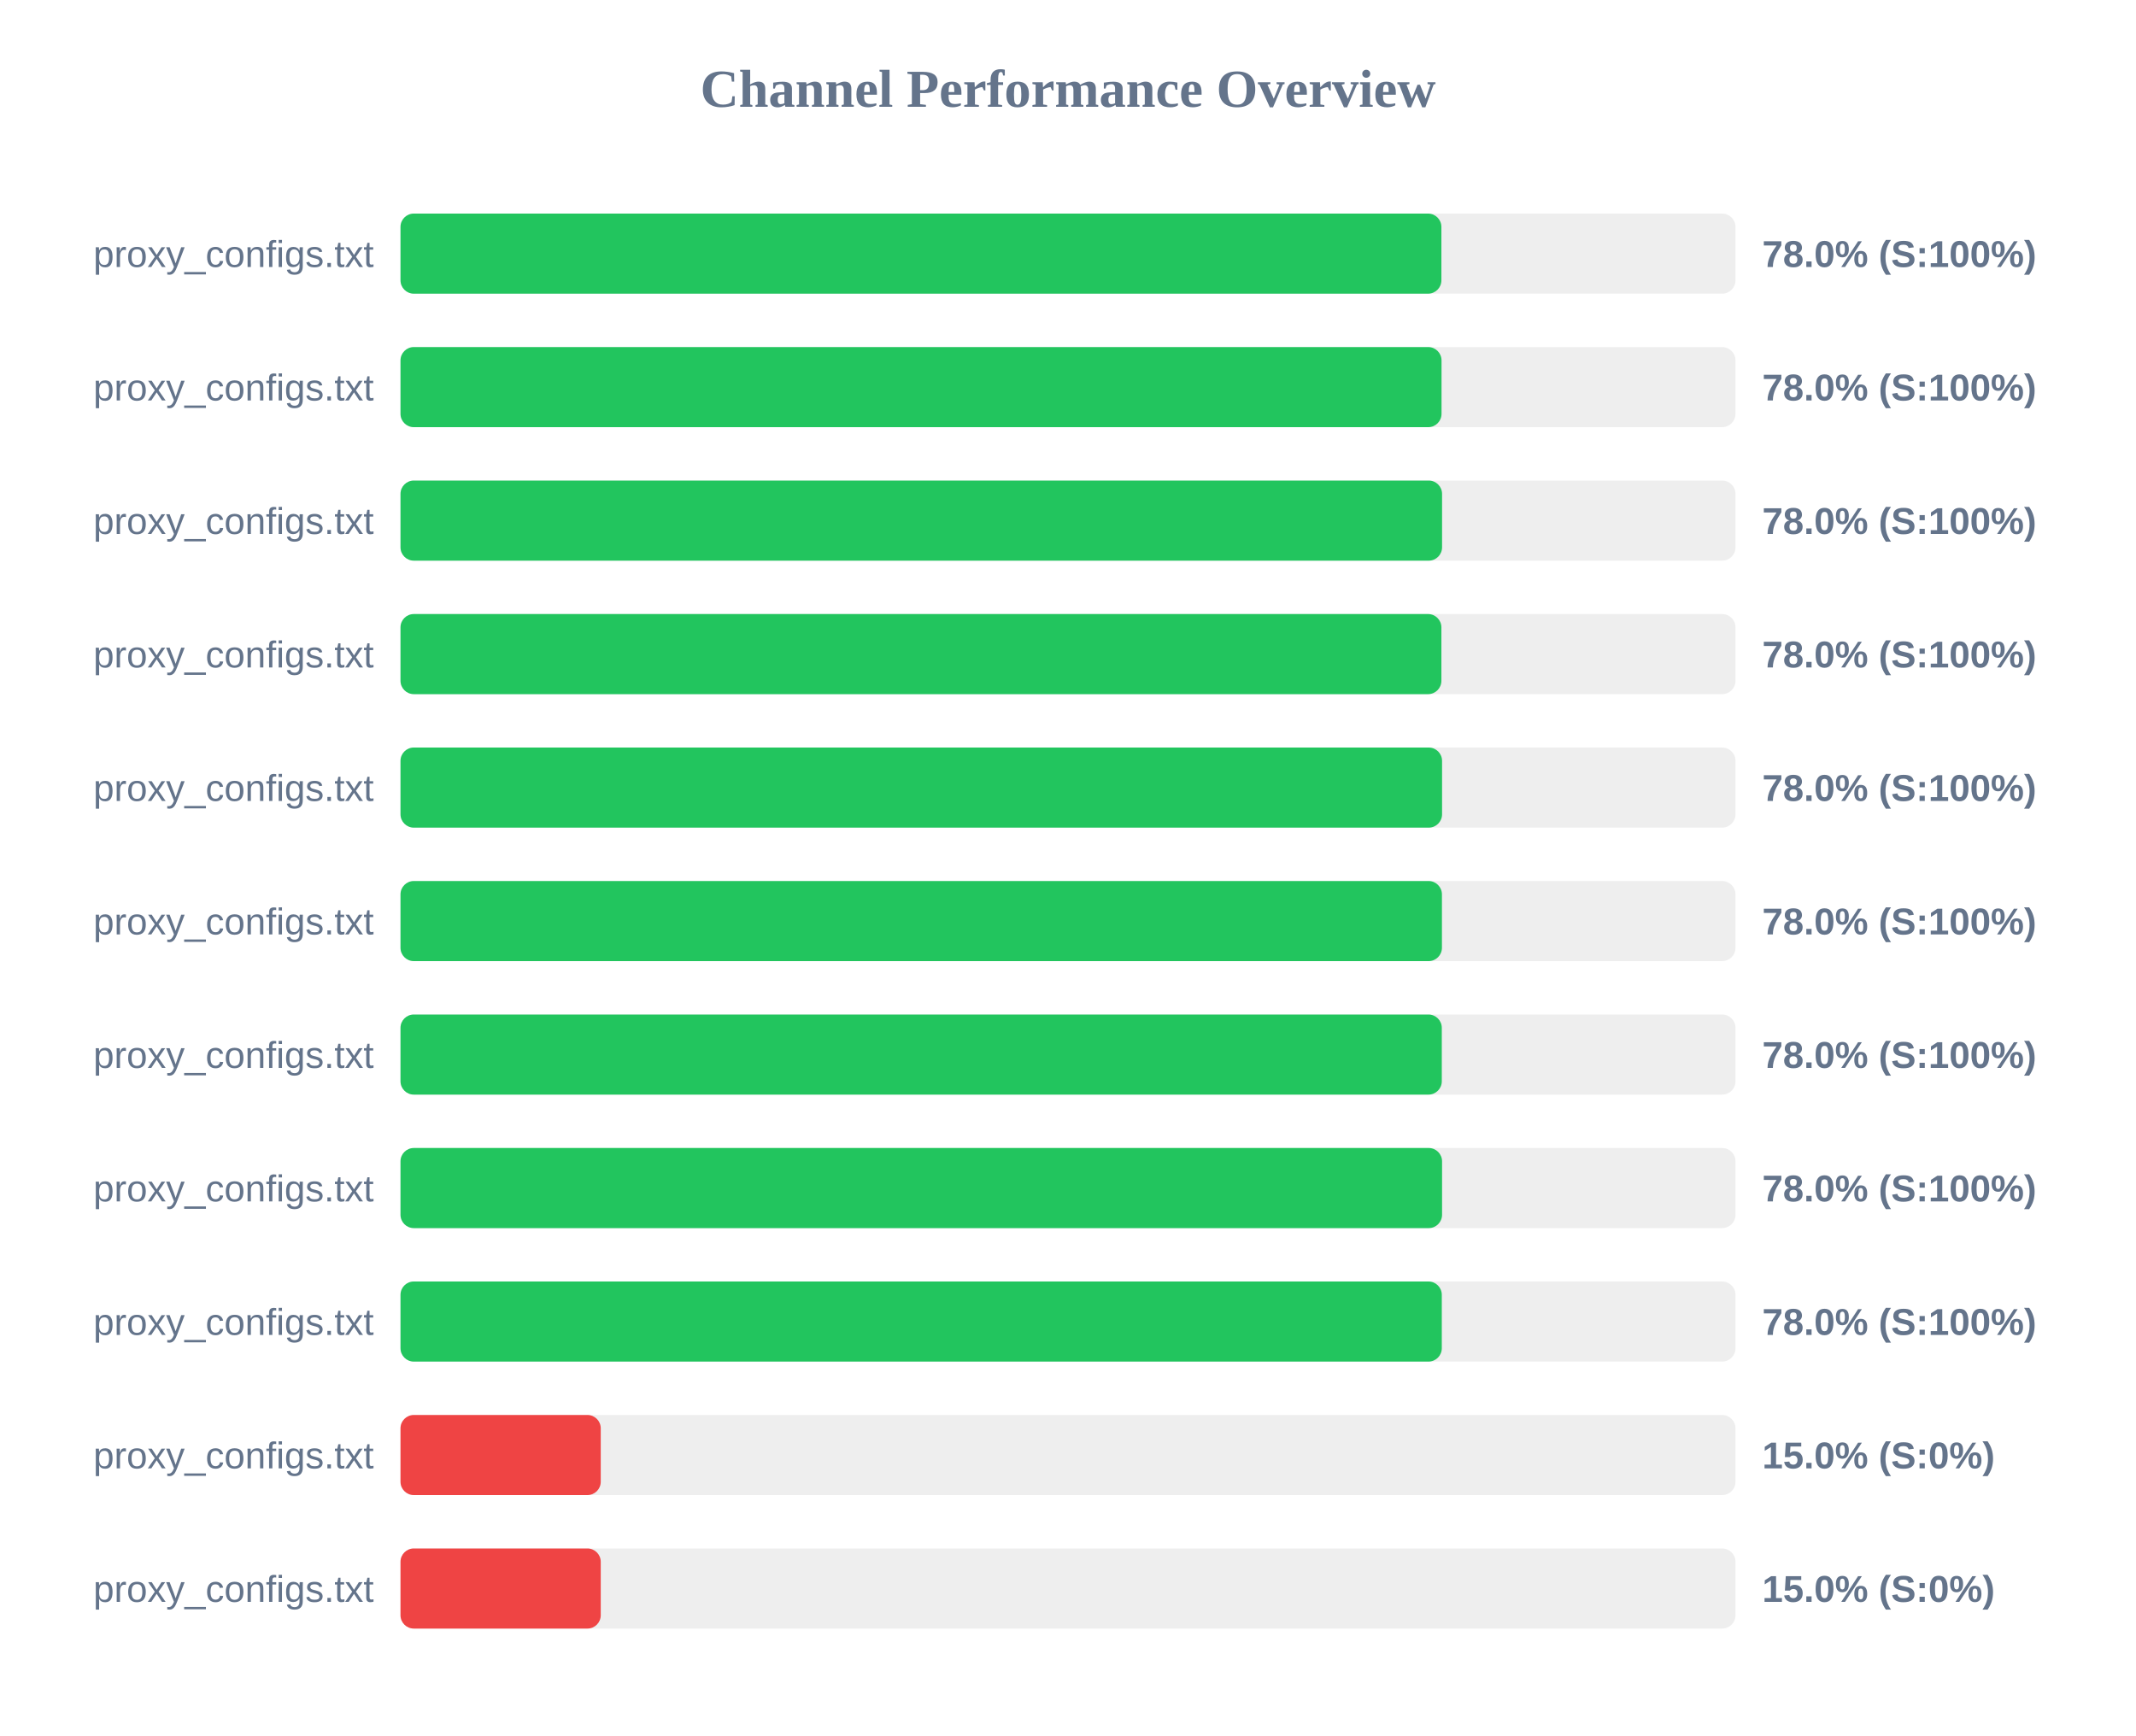
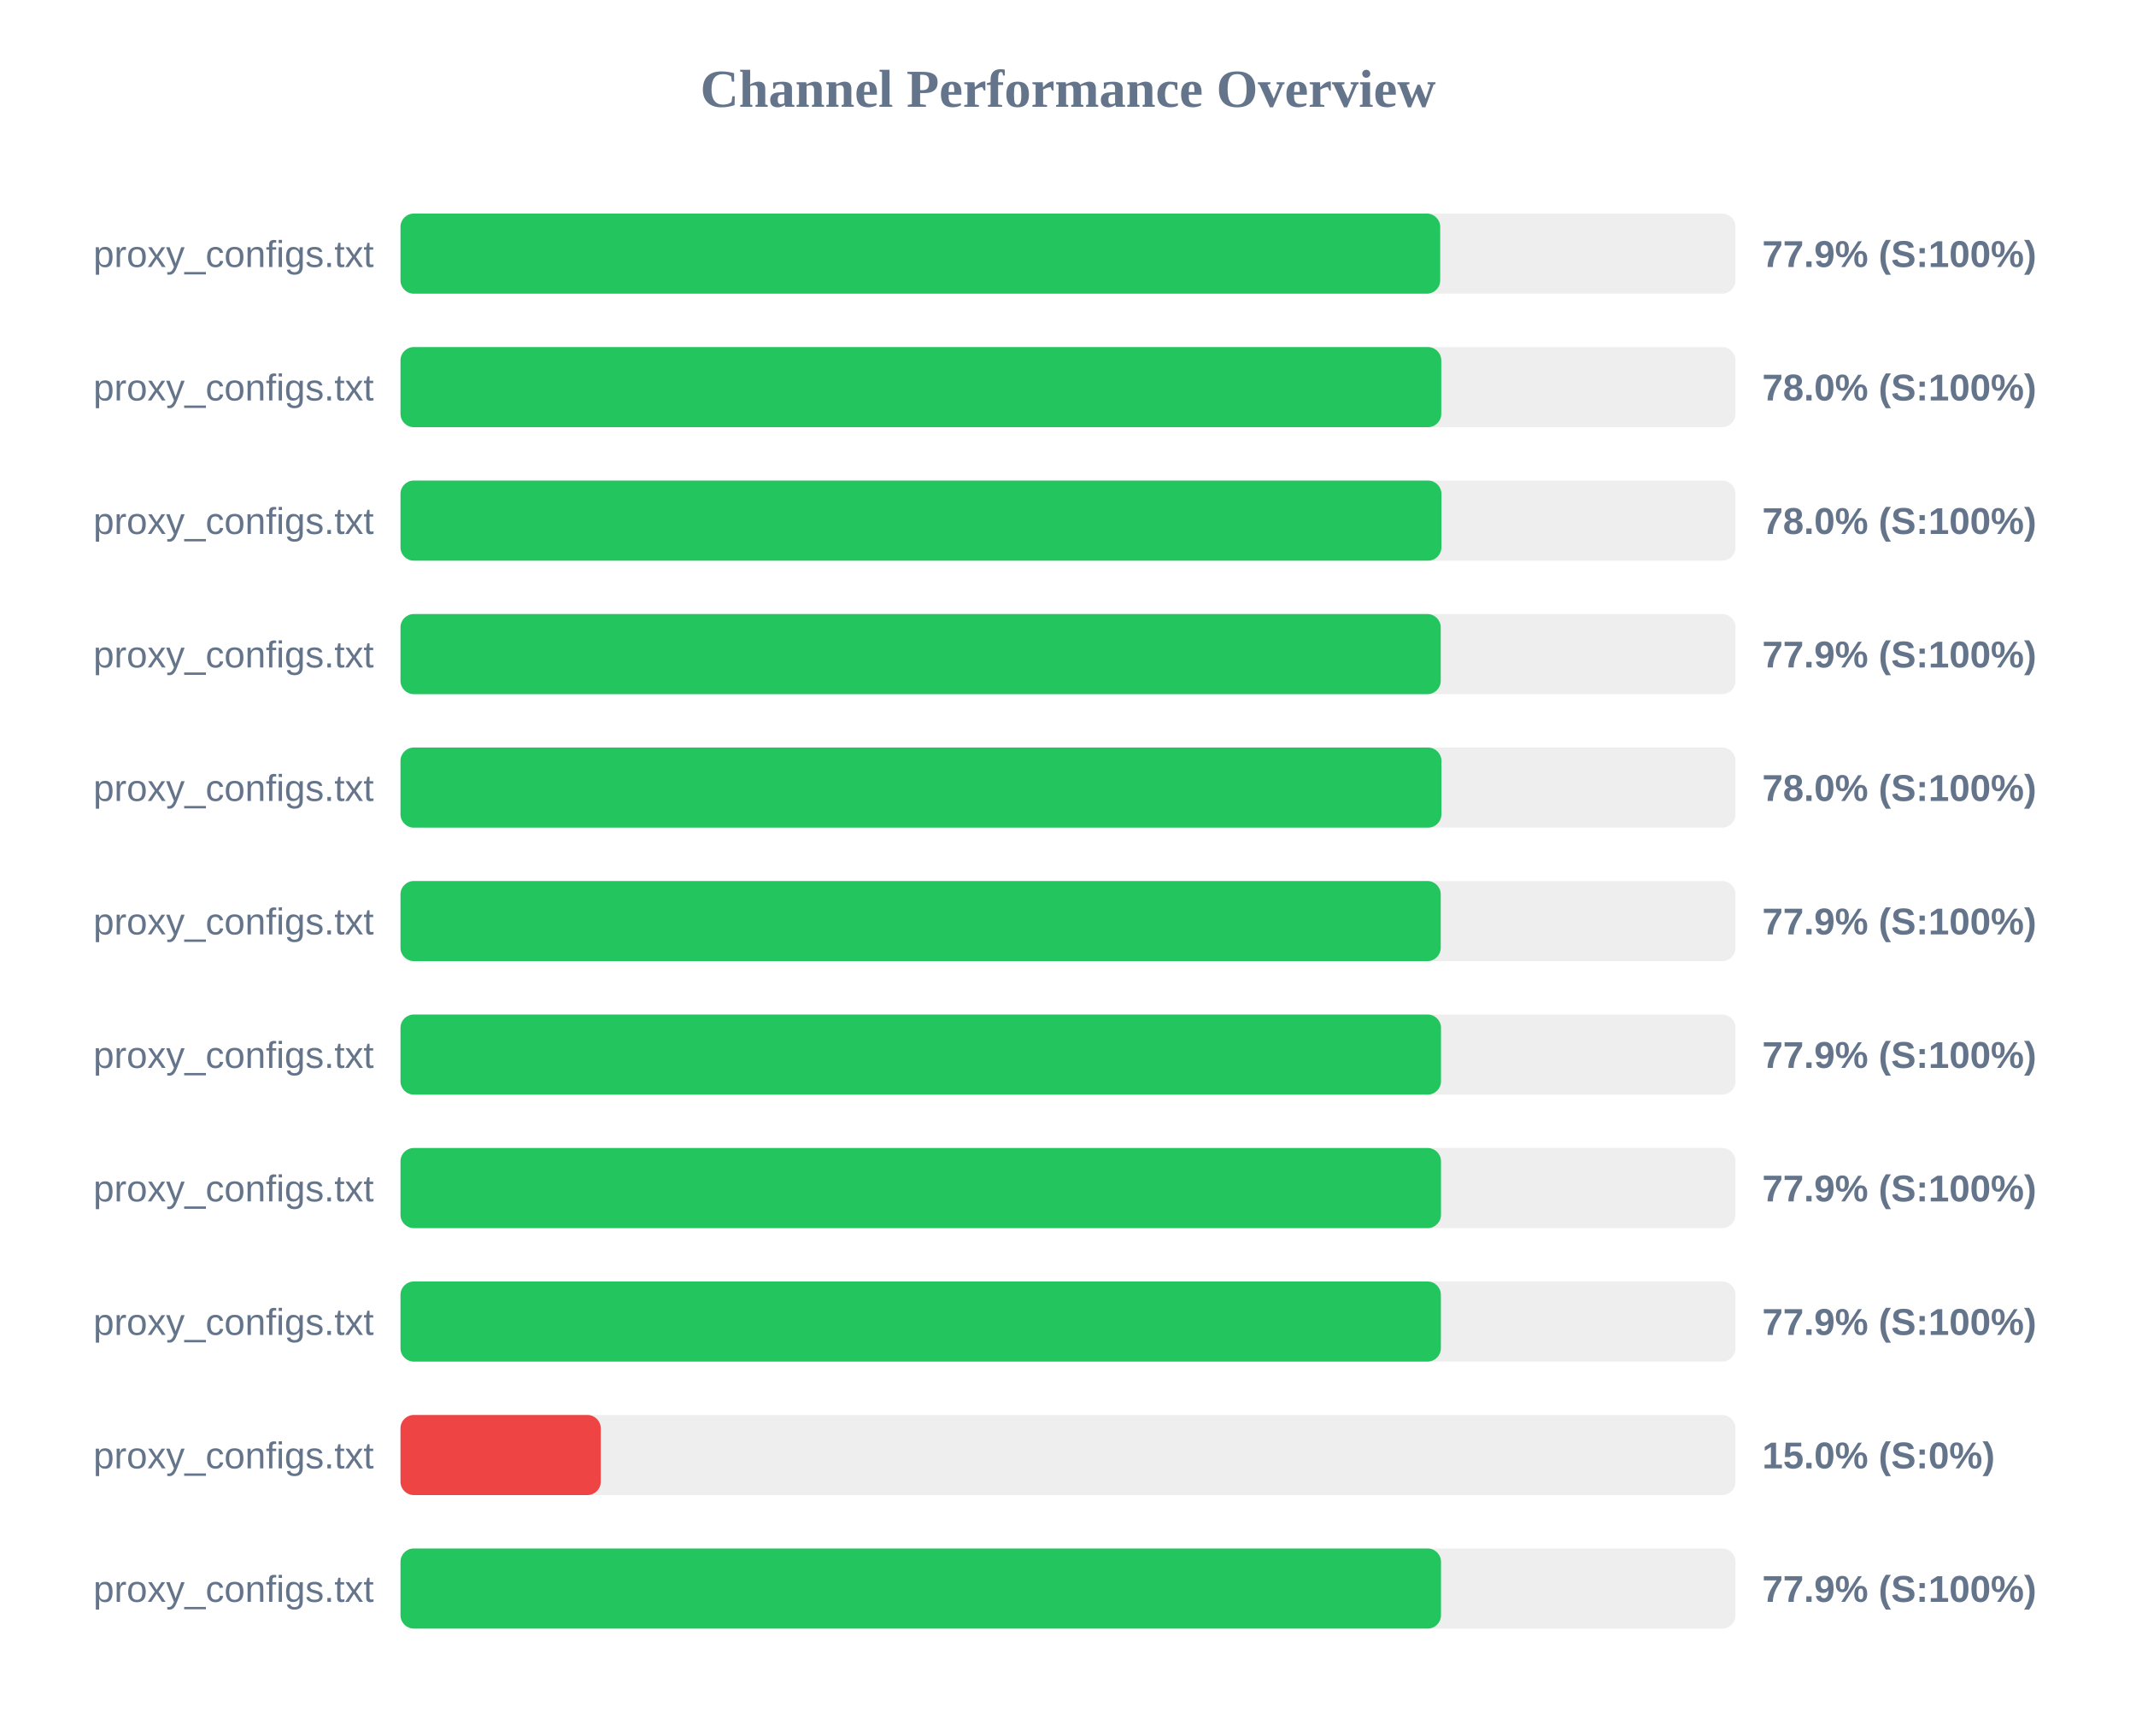
<svg xmlns="http://www.w3.org/2000/svg" width="800" height="650" version="1.1">
  <style>
        .row { font: 14px Arial; fill: #64748b; }
        .score { font: bold 14px Arial; fill: #64748b; }
    </style>
  <text x="400" y="40" text-anchor="middle" font-size="20px" font-weight="bold" fill="#64748b">Channel Performance Overview</text>
  <rect x="150" y="80" width="500" height="30" fill="#eee" rx="5" />
-   <rect x="150" y="80" width="389.85" height="30" fill="#22c55e" rx="5" />
+   <rect x="150" y="80" width="389.4" height="30" fill="#22c55e" rx="5" />
  <text x="140" y="100" text-anchor="end" class="row">proxy_configs.txt</text>
-   <text x="660" y="100" text-anchor="start" class="score">78.0% (S:100%)</text>
+   <text x="660" y="100" text-anchor="start" class="score">77.9% (S:100%)</text>
  <rect x="150" y="130" width="500" height="30" fill="#eee" rx="5" />
-   <rect x="150" y="130" width="389.9" height="30" fill="#22c55e" rx="5" />
+   <rect x="150" y="130" width="389.8" height="30" fill="#22c55e" rx="5" />
  <text x="140" y="150" text-anchor="end" class="row">proxy_configs.txt</text>
  <text x="660" y="150" text-anchor="start" class="score">78.0% (S:100%)</text>
  <rect x="150" y="180" width="500" height="30" fill="#eee" rx="5" />
-   <rect x="150" y="180" width="390.1" height="30" fill="#22c55e" rx="5" />
+   <rect x="150" y="180" width="389.85" height="30" fill="#22c55e" rx="5" />
  <text x="140" y="200" text-anchor="end" class="row">proxy_configs.txt</text>
  <text x="660" y="200" text-anchor="start" class="score">78.0% (S:100%)</text>
  <rect x="150" y="230" width="500" height="30" fill="#eee" rx="5" />
-   <rect x="150" y="230" width="389.85" height="30" fill="#22c55e" rx="5" />
+   <rect x="150" y="230" width="389.6" height="30" fill="#22c55e" rx="5" />
  <text x="140" y="250" text-anchor="end" class="row">proxy_configs.txt</text>
-   <text x="660" y="250" text-anchor="start" class="score">78.0% (S:100%)</text>
+   <text x="660" y="250" text-anchor="start" class="score">77.9% (S:100%)</text>
  <rect x="150" y="280" width="500" height="30" fill="#eee" rx="5" />
-   <rect x="150" y="280" width="390.1" height="30" fill="#22c55e" rx="5" />
+   <rect x="150" y="280" width="389.85" height="30" fill="#22c55e" rx="5" />
  <text x="140" y="300" text-anchor="end" class="row">proxy_configs.txt</text>
  <text x="660" y="300" text-anchor="start" class="score">78.0% (S:100%)</text>
  <rect x="150" y="330" width="500" height="30" fill="#eee" rx="5" />
-   <rect x="150" y="330" width="390.05" height="30" fill="#22c55e" rx="5" />
+   <rect x="150" y="330" width="389.6" height="30" fill="#22c55e" rx="5" />
  <text x="140" y="350" text-anchor="end" class="row">proxy_configs.txt</text>
-   <text x="660" y="350" text-anchor="start" class="score">78.0% (S:100%)</text>
+   <text x="660" y="350" text-anchor="start" class="score">77.9% (S:100%)</text>
  <rect x="150" y="380" width="500" height="30" fill="#eee" rx="5" />
-   <rect x="150" y="380" width="390.0" height="30" fill="#22c55e" rx="5" />
+   <rect x="150" y="380" width="389.7" height="30" fill="#22c55e" rx="5" />
  <text x="140" y="400" text-anchor="end" class="row">proxy_configs.txt</text>
-   <text x="660" y="400" text-anchor="start" class="score">78.0% (S:100%)</text>
+   <text x="660" y="400" text-anchor="start" class="score">77.9% (S:100%)</text>
  <rect x="150" y="430" width="500" height="30" fill="#eee" rx="5" />
-   <rect x="150" y="430" width="390.1" height="30" fill="#22c55e" rx="5" />
+   <rect x="150" y="430" width="389.7" height="30" fill="#22c55e" rx="5" />
  <text x="140" y="450" text-anchor="end" class="row">proxy_configs.txt</text>
-   <text x="660" y="450" text-anchor="start" class="score">78.0% (S:100%)</text>
+   <text x="660" y="450" text-anchor="start" class="score">77.9% (S:100%)</text>
  <rect x="150" y="480" width="500" height="30" fill="#eee" rx="5" />
-   <rect x="150" y="480" width="390.0" height="30" fill="#22c55e" rx="5" />
+   <rect x="150" y="480" width="389.65" height="30" fill="#22c55e" rx="5" />
  <text x="140" y="500" text-anchor="end" class="row">proxy_configs.txt</text>
-   <text x="660" y="500" text-anchor="start" class="score">78.0% (S:100%)</text>
+   <text x="660" y="500" text-anchor="start" class="score">77.9% (S:100%)</text>
  <rect x="150" y="530" width="500" height="30" fill="#eee" rx="5" />
  <rect x="150" y="530" width="75.0" height="30" fill="#ef4444" rx="5" />
  <text x="140" y="550" text-anchor="end" class="row">proxy_configs.txt</text>
  <text x="660" y="550" text-anchor="start" class="score">15.0% (S:0%)</text>
  <rect x="150" y="580" width="500" height="30" fill="#eee" rx="5" />
-   <rect x="150" y="580" width="75.0" height="30" fill="#ef4444" rx="5" />
+   <rect x="150" y="580" width="389.7" height="30" fill="#22c55e" rx="5" />
  <text x="140" y="600" text-anchor="end" class="row">proxy_configs.txt</text>
-   <text x="660" y="600" text-anchor="start" class="score">15.0% (S:0%)</text>
+   <text x="660" y="600" text-anchor="start" class="score">77.9% (S:100%)</text>
</svg>
